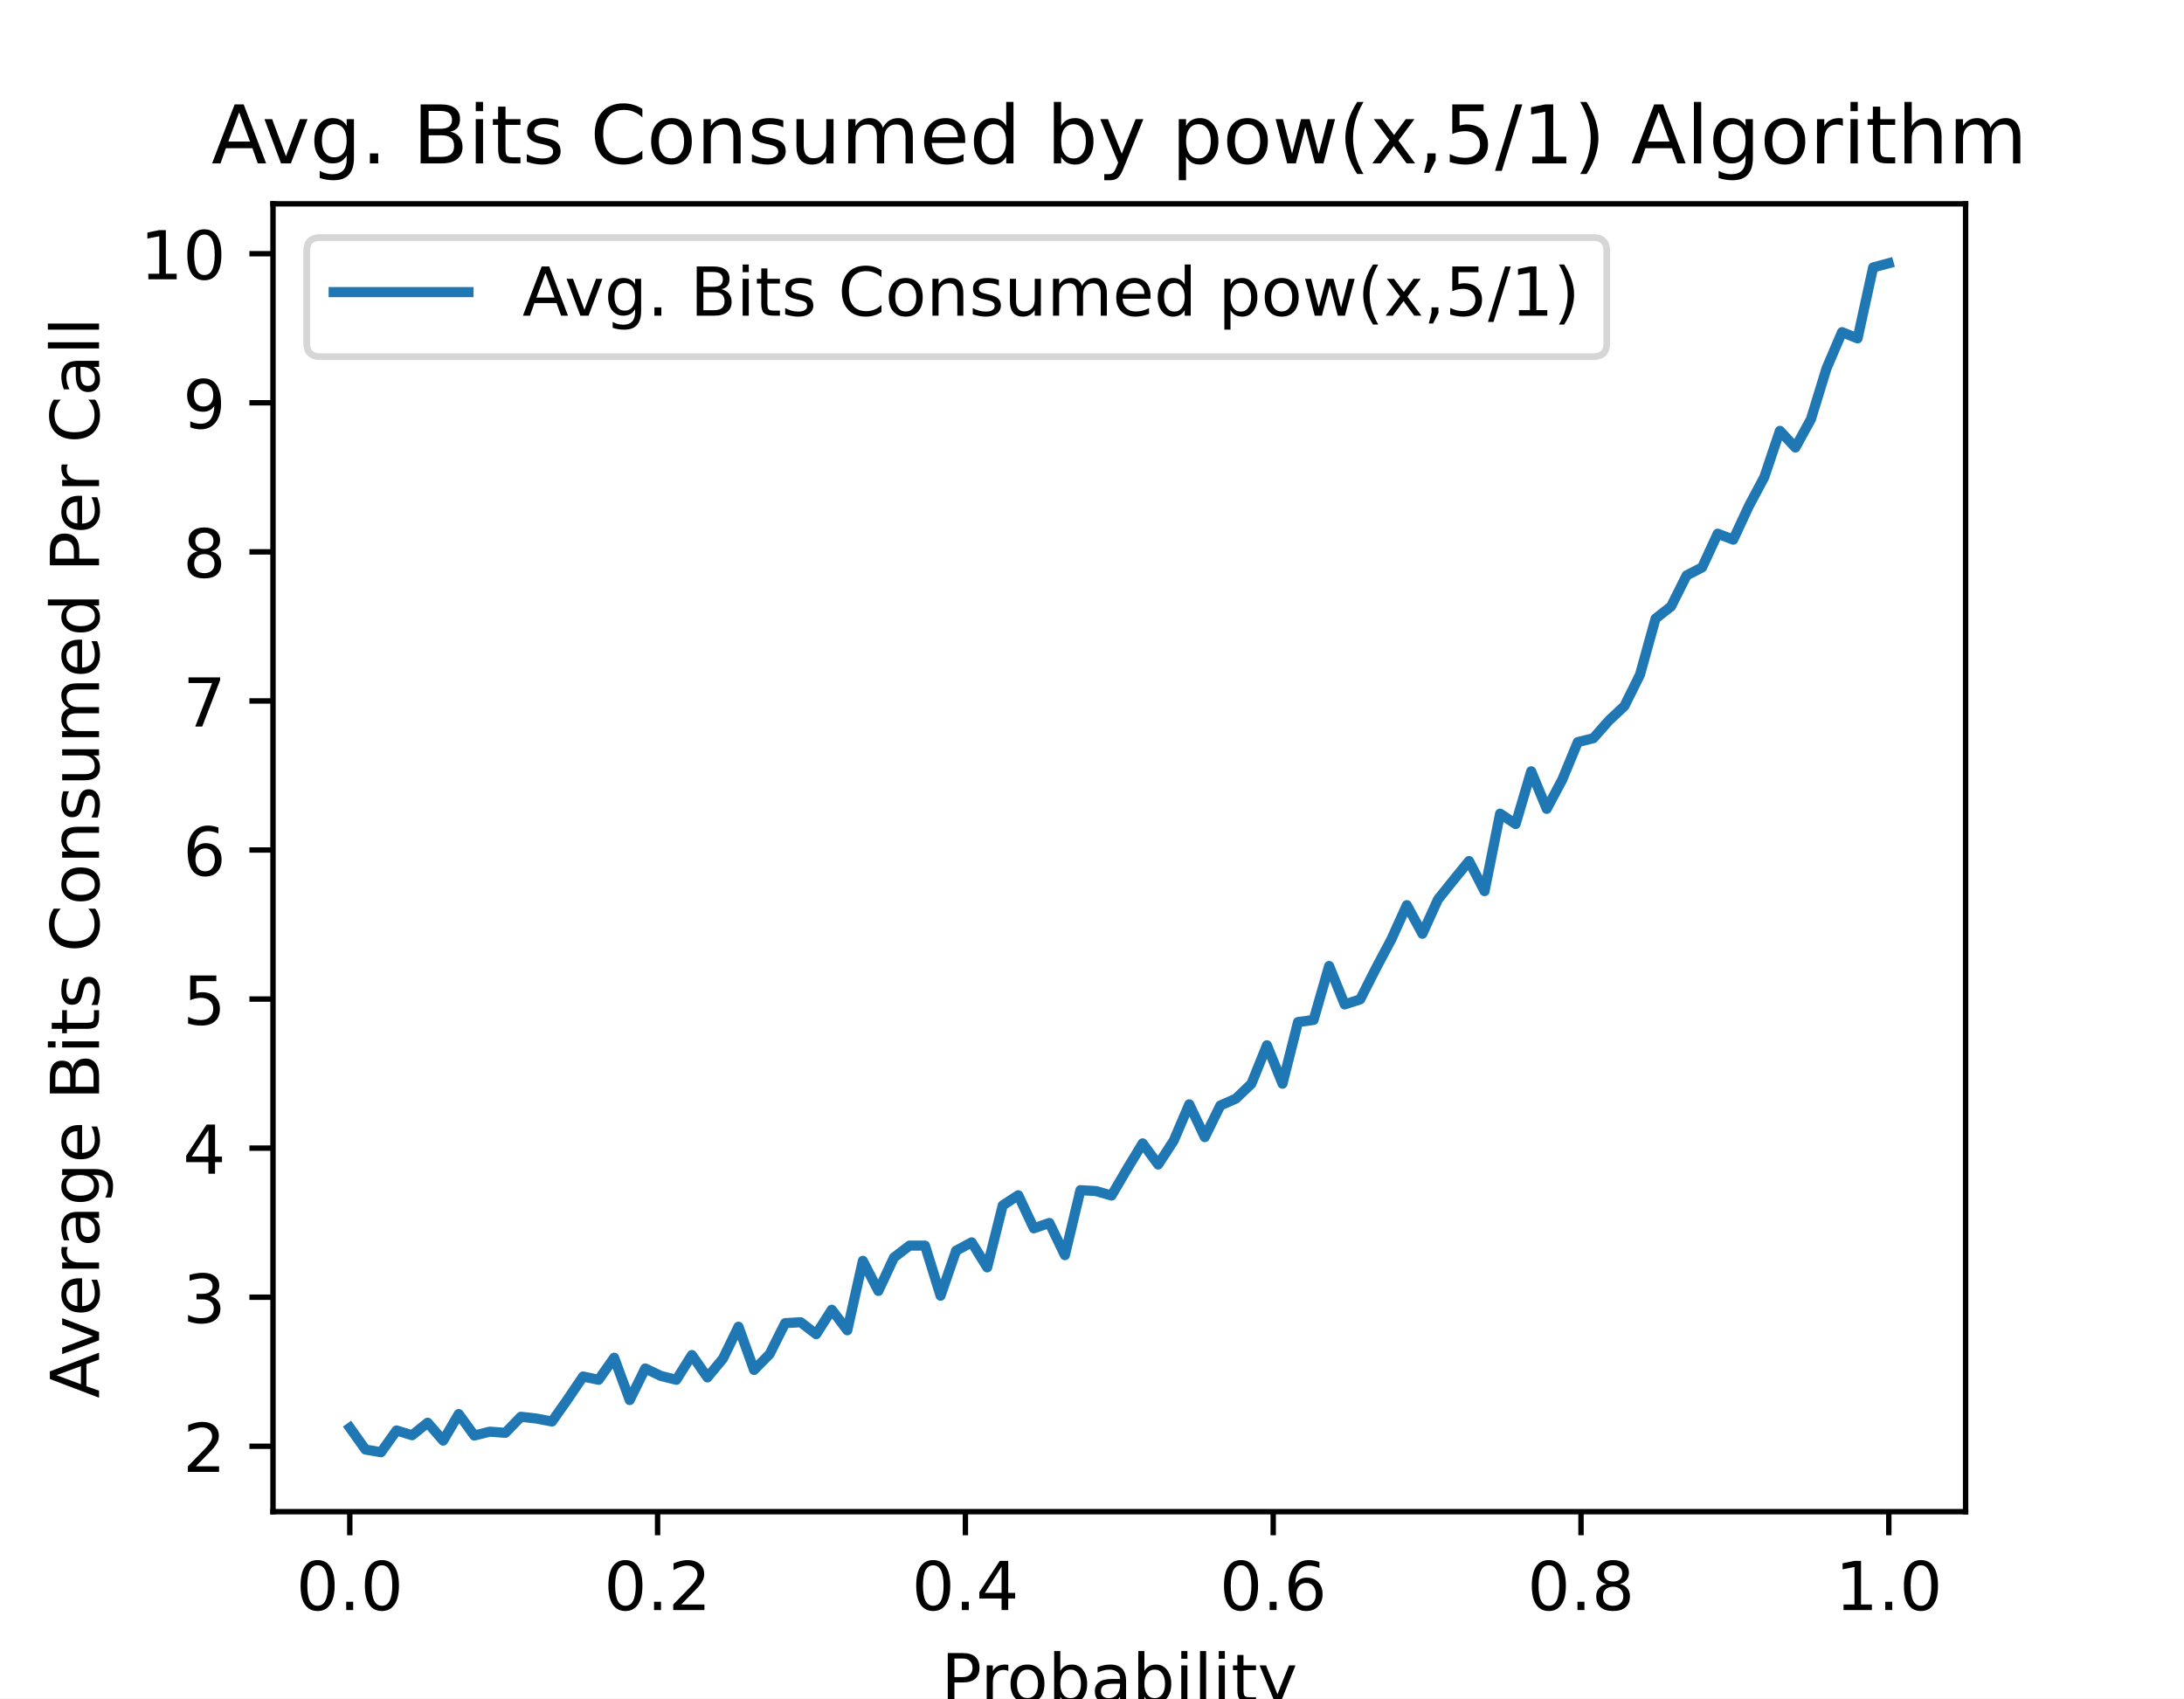
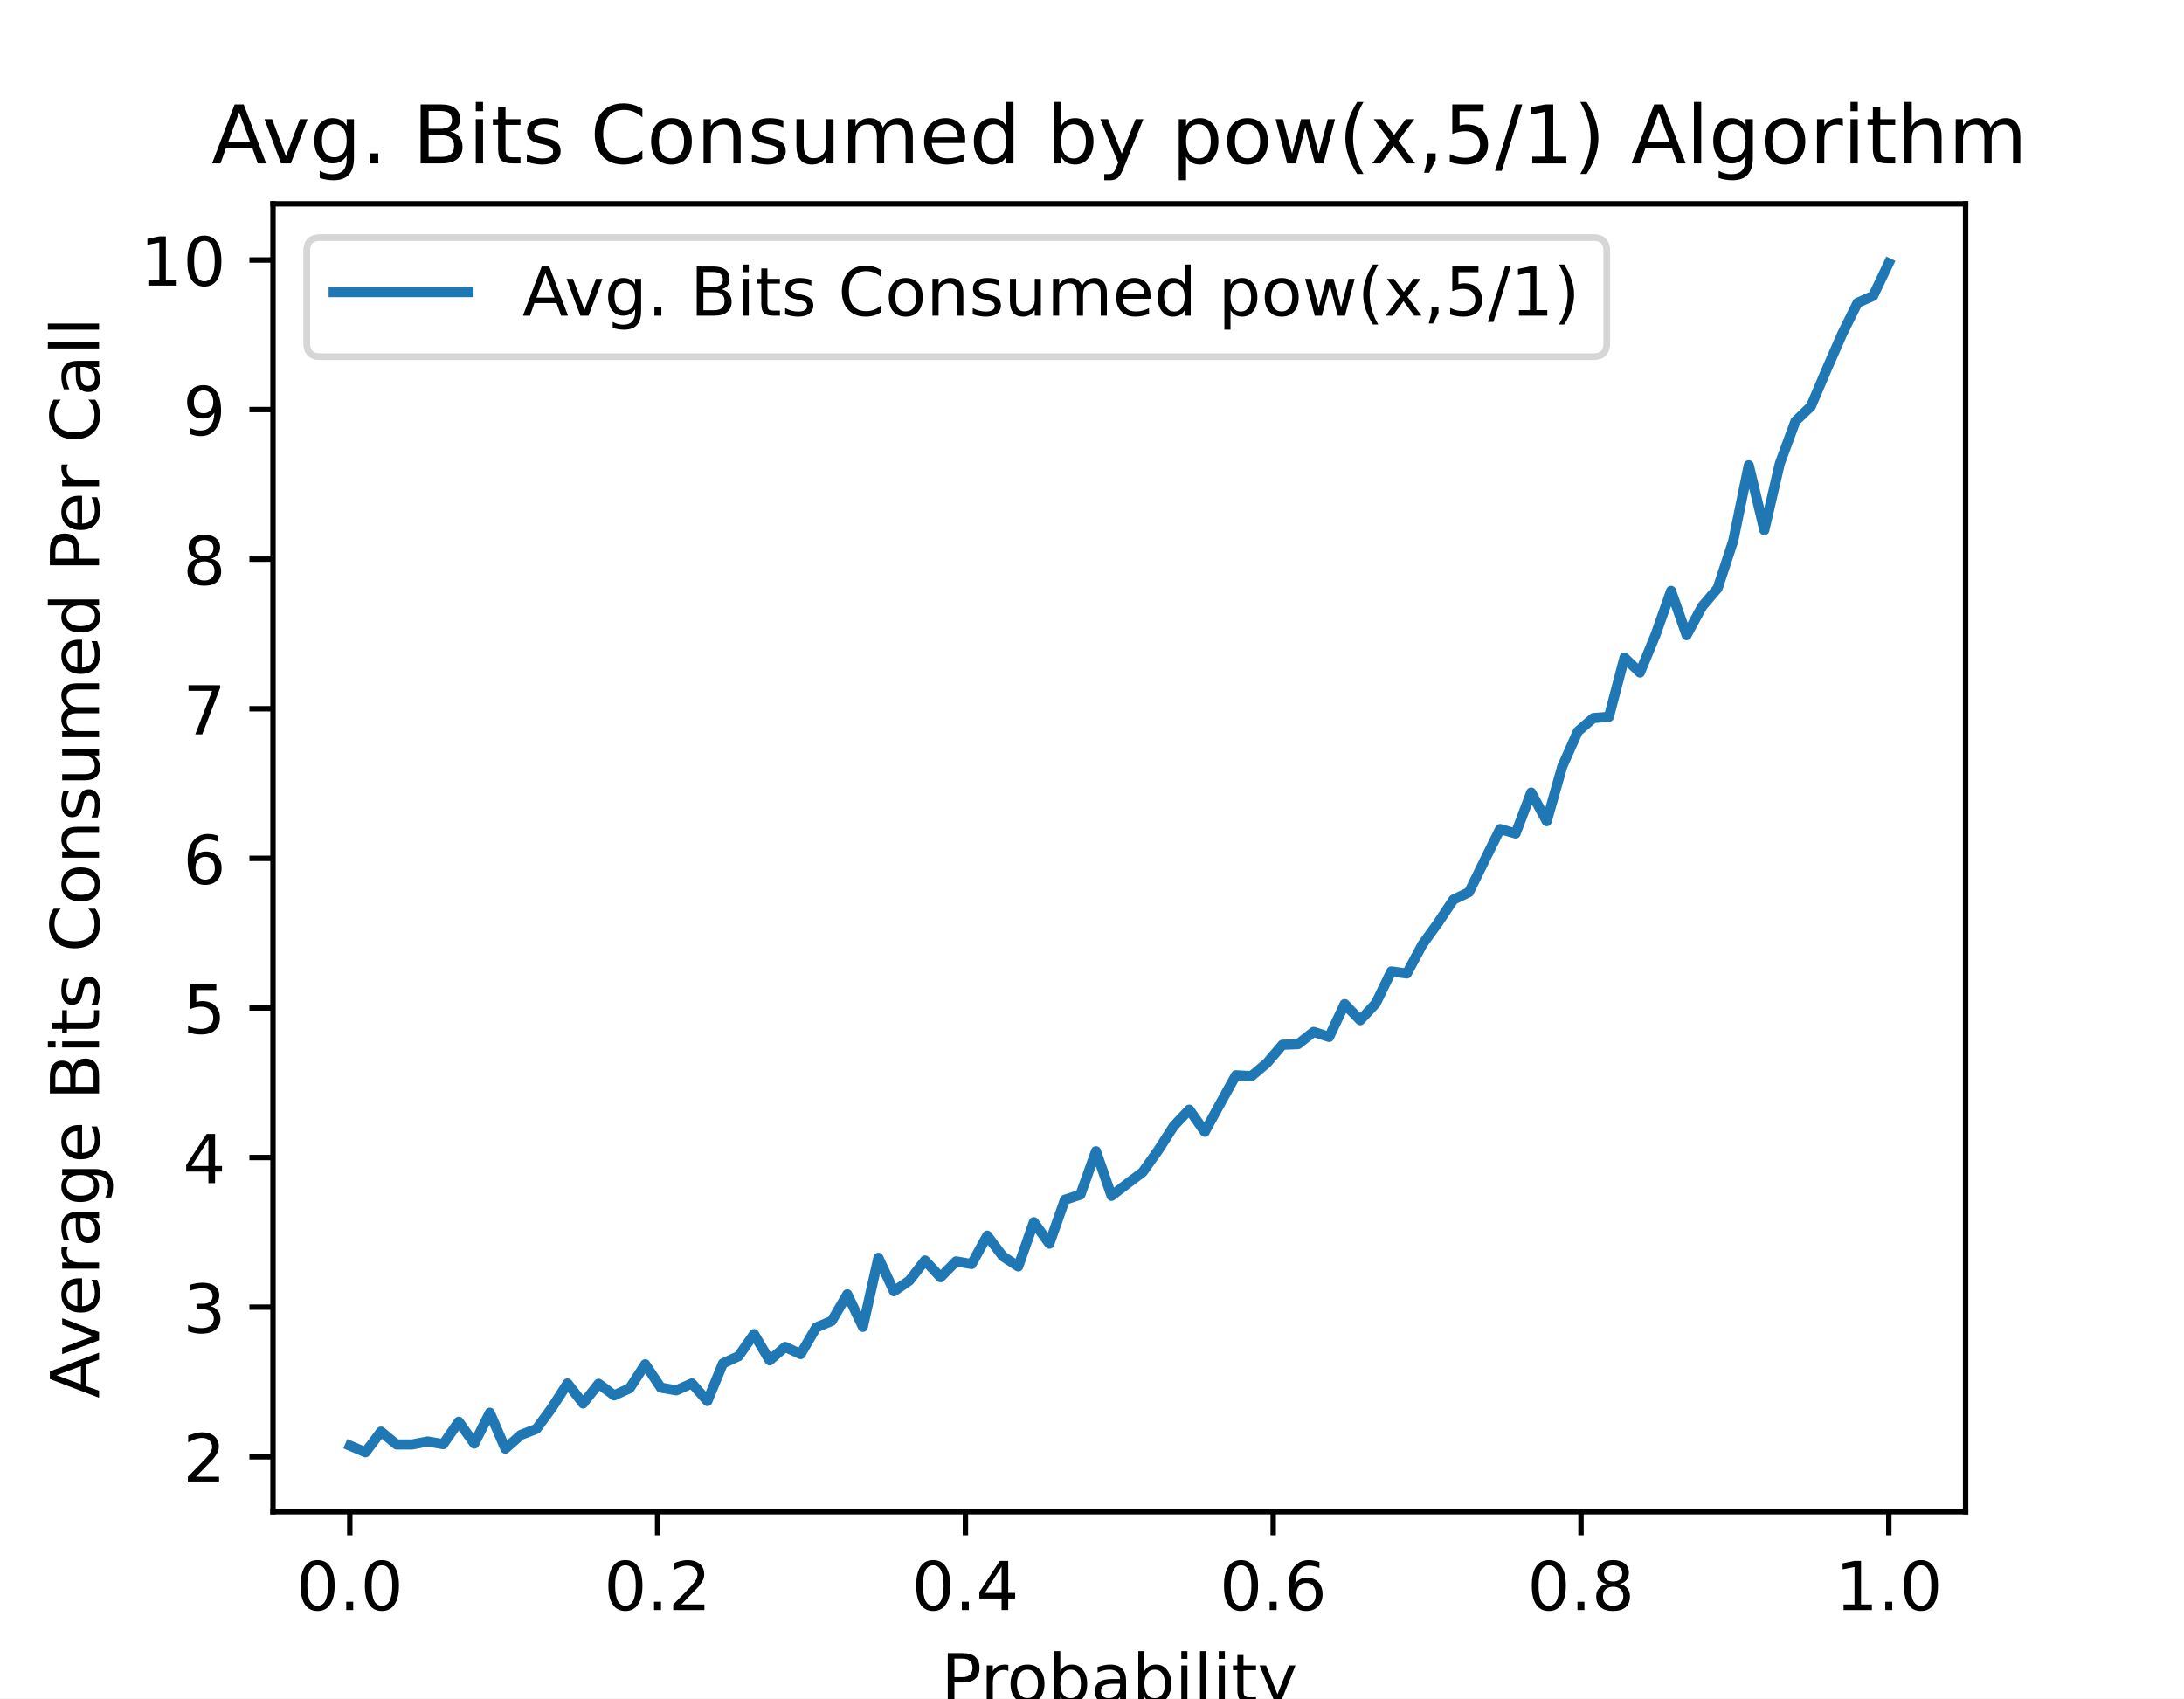
<svg xmlns="http://www.w3.org/2000/svg" xmlns:xlink="http://www.w3.org/1999/xlink" height="252pt" version="1.1" viewBox="0 0 324 252" width="324pt">
  <defs>
    <style type="text/css">
*{stroke-linecap:butt;stroke-linejoin:round;}
  </style>
  </defs>
  <g id="figure_1">
    <g id="patch_1">
      <path d="M 0 252  L 324 252  L 324 0  L 0 0  z " style="fill:#ffffff;" />
    </g>
    <g id="axes_1">
      <g id="patch_2">
        <path d="M 40.5 224.28  L 291.6 224.28  L 291.6 30.24  L 40.5 30.24  z " style="fill:#ffffff;" />
      </g>
      <g id="matplotlib.axis_1">
        <g id="xtick_1">
          <g id="line2d_1">
            <defs>
-               <path d="M 0 0  L 0 3.5  " id="m8dad75afc9" style="stroke:#000000;stroke-width:0.8;" />
+               <path d="M 0 0  L 0 3.5  " id="m6c76e25131" style="stroke:#000000;stroke-width:0.8;" />
            </defs>
            <g>
-               <use style="stroke:#000000;stroke-width:0.8;" x="51.891" xlink:href="#m8dad75afc9" y="224.28" />
+               <use style="stroke:#000000;stroke-width:0.8;" x="51.891" xlink:href="#m6c76e25131" y="224.28" />
            </g>
          </g>
          <g id="text_1">
            <text style="font-family:DejaVu Sans;font-size:10px;font-style:normal;font-weight:normal;text-anchor:middle;" transform="rotate(-0, 51.89081, 238.8784)" x="51.891" y="238.878">0.0</text>
          </g>
        </g>
        <g id="xtick_2">
          <g id="line2d_2">
            <g>
-               <use style="stroke:#000000;stroke-width:0.8;" x="97.554" xlink:href="#m8dad75afc9" y="224.28" />
+               <use style="stroke:#000000;stroke-width:0.8;" x="97.554" xlink:href="#m6c76e25131" y="224.28" />
            </g>
          </g>
          <g id="text_2">
            <text style="font-family:DejaVu Sans;font-size:10px;font-style:normal;font-weight:normal;text-anchor:middle;" transform="rotate(-0, 97.55448, 238.8784)" x="97.554" y="238.878">0.2</text>
          </g>
        </g>
        <g id="xtick_3">
          <g id="line2d_3">
            <g>
-               <use style="stroke:#000000;stroke-width:0.8;" x="143.218" xlink:href="#m8dad75afc9" y="224.28" />
+               <use style="stroke:#000000;stroke-width:0.8;" x="143.218" xlink:href="#m6c76e25131" y="224.28" />
            </g>
          </g>
          <g id="text_3">
            <text style="font-family:DejaVu Sans;font-size:10px;font-style:normal;font-weight:normal;text-anchor:middle;" transform="rotate(-0, 143.2182, 238.8784)" x="143.218" y="238.878">0.4</text>
          </g>
        </g>
        <g id="xtick_4">
          <g id="line2d_4">
            <g>
-               <use style="stroke:#000000;stroke-width:0.8;" x="188.882" xlink:href="#m8dad75afc9" y="224.28" />
+               <use style="stroke:#000000;stroke-width:0.8;" x="188.882" xlink:href="#m6c76e25131" y="224.28" />
            </g>
          </g>
          <g id="text_4">
            <text style="font-family:DejaVu Sans;font-size:10px;font-style:normal;font-weight:normal;text-anchor:middle;" transform="rotate(-0, 188.8818, 238.8784)" x="188.882" y="238.878">0.6</text>
          </g>
        </g>
        <g id="xtick_5">
          <g id="line2d_5">
            <g>
-               <use style="stroke:#000000;stroke-width:0.8;" x="234.546" xlink:href="#m8dad75afc9" y="224.28" />
+               <use style="stroke:#000000;stroke-width:0.8;" x="234.546" xlink:href="#m6c76e25131" y="224.28" />
            </g>
          </g>
          <g id="text_5">
            <text style="font-family:DejaVu Sans;font-size:10px;font-style:normal;font-weight:normal;text-anchor:middle;" transform="rotate(-0, 234.5455, 238.8784)" x="234.546" y="238.878">0.8</text>
          </g>
        </g>
        <g id="xtick_6">
          <g id="line2d_6">
            <g>
-               <use style="stroke:#000000;stroke-width:0.8;" x="280.209" xlink:href="#m8dad75afc9" y="224.28" />
+               <use style="stroke:#000000;stroke-width:0.8;" x="280.209" xlink:href="#m6c76e25131" y="224.28" />
            </g>
          </g>
          <g id="text_6">
            <text style="font-family:DejaVu Sans;font-size:10px;font-style:normal;font-weight:normal;text-anchor:middle;" transform="rotate(-0, 280.2092, 238.8784)" x="280.209" y="238.878">1.0</text>
          </g>
        </g>
        <g id="text_7">
          <text style="font-family:DejaVu Sans;font-size:10px;font-style:normal;font-weight:normal;text-anchor:middle;" transform="rotate(-0, 166.05, 252.5566)" x="166.05" y="252.557">Probability</text>
        </g>
      </g>
      <g id="matplotlib.axis_2">
        <g id="ytick_1">
          <g id="line2d_7">
            <defs>
-               <path d="M 0 0  L -3.5 0  " id="m195b9042c2" style="stroke:#000000;stroke-width:0.8;" />
+               <path d="M 0 0  L -3.5 0  " id="m7d91f786ff" style="stroke:#000000;stroke-width:0.8;" />
            </defs>
            <g>
-               <use style="stroke:#000000;stroke-width:0.8;" x="40.5" xlink:href="#m195b9042c2" y="214.575" />
+               <use style="stroke:#000000;stroke-width:0.8;" x="40.5" xlink:href="#m7d91f786ff" y="216.126" />
            </g>
          </g>
          <g id="text_8">
-             <text style="font-family:DejaVu Sans;font-size:10px;font-style:normal;font-weight:normal;text-anchor:end;" transform="rotate(-0, 33.5, 218.3746)" x="33.5" y="218.375">2</text>
+             <text style="font-family:DejaVu Sans;font-size:10px;font-style:normal;font-weight:normal;text-anchor:end;" transform="rotate(-0, 33.5, 219.925)" x="33.5" y="219.925">2</text>
          </g>
        </g>
        <g id="ytick_2">
          <g id="line2d_8">
            <g>
-               <use style="stroke:#000000;stroke-width:0.8;" x="40.5" xlink:href="#m195b9042c2" y="192.459" />
+               <use style="stroke:#000000;stroke-width:0.8;" x="40.5" xlink:href="#m7d91f786ff" y="193.932" />
            </g>
          </g>
          <g id="text_9">
-             <text style="font-family:DejaVu Sans;font-size:10px;font-style:normal;font-weight:normal;text-anchor:end;" transform="rotate(-0, 33.5, 196.2582)" x="33.5" y="196.258">3</text>
+             <text style="font-family:DejaVu Sans;font-size:10px;font-style:normal;font-weight:normal;text-anchor:end;" transform="rotate(-0, 33.5, 197.7308)" x="33.5" y="197.731">3</text>
          </g>
        </g>
        <g id="ytick_3">
          <g id="line2d_9">
            <g>
-               <use style="stroke:#000000;stroke-width:0.8;" x="40.5" xlink:href="#m195b9042c2" y="170.343" />
+               <use style="stroke:#000000;stroke-width:0.8;" x="40.5" xlink:href="#m7d91f786ff" y="171.737" />
            </g>
          </g>
          <g id="text_10">
-             <text style="font-family:DejaVu Sans;font-size:10px;font-style:normal;font-weight:normal;text-anchor:end;" transform="rotate(-0, 33.5, 174.1419)" x="33.5" y="174.142">4</text>
+             <text style="font-family:DejaVu Sans;font-size:10px;font-style:normal;font-weight:normal;text-anchor:end;" transform="rotate(-0, 33.5, 175.5365)" x="33.5" y="175.537">4</text>
          </g>
        </g>
        <g id="ytick_4">
          <g id="line2d_10">
            <g>
-               <use style="stroke:#000000;stroke-width:0.8;" x="40.5" xlink:href="#m195b9042c2" y="148.226" />
+               <use style="stroke:#000000;stroke-width:0.8;" x="40.5" xlink:href="#m7d91f786ff" y="149.543" />
            </g>
          </g>
          <g id="text_11">
-             <text style="font-family:DejaVu Sans;font-size:10px;font-style:normal;font-weight:normal;text-anchor:end;" transform="rotate(-0, 33.5, 152.0255)" x="33.5" y="152.026">5</text>
+             <text style="font-family:DejaVu Sans;font-size:10px;font-style:normal;font-weight:normal;text-anchor:end;" transform="rotate(-0, 33.5, 153.3423)" x="33.5" y="153.342">5</text>
          </g>
        </g>
        <g id="ytick_5">
          <g id="line2d_11">
            <g>
-               <use style="stroke:#000000;stroke-width:0.8;" x="40.5" xlink:href="#m195b9042c2" y="126.11" />
+               <use style="stroke:#000000;stroke-width:0.8;" x="40.5" xlink:href="#m7d91f786ff" y="127.349" />
            </g>
          </g>
          <g id="text_12">
-             <text style="font-family:DejaVu Sans;font-size:10px;font-style:normal;font-weight:normal;text-anchor:end;" transform="rotate(-0, 33.5, 129.9092)" x="33.5" y="129.909">6</text>
+             <text style="font-family:DejaVu Sans;font-size:10px;font-style:normal;font-weight:normal;text-anchor:end;" transform="rotate(-0, 33.5, 131.148)" x="33.5" y="131.148">6</text>
          </g>
        </g>
        <g id="ytick_6">
          <g id="line2d_12">
            <g>
-               <use style="stroke:#000000;stroke-width:0.8;" x="40.5" xlink:href="#m195b9042c2" y="103.994" />
+               <use style="stroke:#000000;stroke-width:0.8;" x="40.5" xlink:href="#m7d91f786ff" y="105.155" />
            </g>
          </g>
          <g id="text_13">
-             <text style="font-family:DejaVu Sans;font-size:10px;font-style:normal;font-weight:normal;text-anchor:end;" transform="rotate(-0, 33.5, 107.7928)" x="33.5" y="107.793">7</text>
+             <text style="font-family:DejaVu Sans;font-size:10px;font-style:normal;font-weight:normal;text-anchor:end;" transform="rotate(-0, 33.5, 108.9537)" x="33.5" y="108.954">7</text>
          </g>
        </g>
        <g id="ytick_7">
          <g id="line2d_13">
            <g>
-               <use style="stroke:#000000;stroke-width:0.8;" x="40.5" xlink:href="#m195b9042c2" y="81.877" />
+               <use style="stroke:#000000;stroke-width:0.8;" x="40.5" xlink:href="#m7d91f786ff" y="82.96" />
            </g>
          </g>
          <g id="text_14">
-             <text style="font-family:DejaVu Sans;font-size:10px;font-style:normal;font-weight:normal;text-anchor:end;" transform="rotate(-0, 33.5, 85.67647)" x="33.5" y="85.676">8</text>
+             <text style="font-family:DejaVu Sans;font-size:10px;font-style:normal;font-weight:normal;text-anchor:end;" transform="rotate(-0, 33.5, 86.75947)" x="33.5" y="86.759">8</text>
          </g>
        </g>
        <g id="ytick_8">
          <g id="line2d_14">
            <g>
-               <use style="stroke:#000000;stroke-width:0.8;" x="40.5" xlink:href="#m195b9042c2" y="59.761" />
+               <use style="stroke:#000000;stroke-width:0.8;" x="40.5" xlink:href="#m7d91f786ff" y="60.766" />
            </g>
          </g>
          <g id="text_15">
-             <text style="font-family:DejaVu Sans;font-size:10px;font-style:normal;font-weight:normal;text-anchor:end;" transform="rotate(-0, 33.5, 63.56012)" x="33.5" y="63.56">9</text>
+             <text style="font-family:DejaVu Sans;font-size:10px;font-style:normal;font-weight:normal;text-anchor:end;" transform="rotate(-0, 33.5, 64.56521)" x="33.5" y="64.565">9</text>
          </g>
        </g>
        <g id="ytick_9">
          <g id="line2d_15">
            <g>
-               <use style="stroke:#000000;stroke-width:0.8;" x="40.5" xlink:href="#m195b9042c2" y="37.645" />
+               <use style="stroke:#000000;stroke-width:0.8;" x="40.5" xlink:href="#m7d91f786ff" y="38.572" />
            </g>
          </g>
          <g id="text_16">
-             <text style="font-family:DejaVu Sans;font-size:10px;font-style:normal;font-weight:normal;text-anchor:end;" transform="rotate(-0, 33.5, 41.44377)" x="33.5" y="41.444">10</text>
+             <text style="font-family:DejaVu Sans;font-size:10px;font-style:normal;font-weight:normal;text-anchor:end;" transform="rotate(-0, 33.5, 42.37094)" x="33.5" y="42.371">10</text>
          </g>
        </g>
        <g id="text_17">
          <text style="font-family:DejaVu Sans;font-size:10px;font-style:normal;font-weight:normal;text-anchor:middle;" transform="rotate(-90, 14.69531, 127.26)" x="14.695" y="127.26">Average Bits Consumed Per Call</text>
        </g>
      </g>
      <g id="line2d_16">
-         <path clip-path="url(#p02c27861ac)" d="M 51.914 211.833  L 54.219 215.062  L 56.525 215.46  L 58.831 212.231  L 61.137 212.939  L 63.443 211.081  L 65.748 213.735  L 68.054 209.798  L 70.36 212.983  L 72.666 212.408  L 74.971 212.585  L 77.277 210.196  L 79.583 210.462  L 81.889 210.904  L 84.195 207.631  L 86.5 204.225  L 88.806 204.711  L 91.112 201.438  L 93.418 207.719  L 95.724 203.031  L 98.029 204.136  L 100.335 204.711  L 102.641 201.04  L 104.947 204.358  L 107.252 201.571  L 109.558 196.838  L 111.864 203.252  L 114.17 200.907  L 116.476 196.307  L 118.781 196.175  L 121.087 197.944  L 123.393 194.317  L 125.699 197.369  L 128.005 187.063  L 130.31 191.53  L 132.616 186.576  L 134.922 184.807  L 137.228 184.807  L 139.533 192.238  L 141.839 185.559  L 144.145 184.32  L 146.451 188.036  L 148.757 178.835  L 151.062 177.331  L 153.368 182.241  L 155.674 181.445  L 157.98 186.222  L 160.286 176.579  L 162.591 176.712  L 164.897 177.376  L 167.203 173.439  L 169.509 169.635  L 171.814 172.775  L 174.12 169.237  L 176.426 163.84  L 178.732 168.706  L 181.038 164.017  L 183.343 163  L 185.649 160.788  L 187.955 155.082  L 190.261 160.788  L 192.567 151.632  L 194.872 151.323  L 197.178 143.316  L 199.484 149.022  L 201.79 148.271  L 204.095 143.715  L 206.401 139.38  L 208.707 134.293  L 211.013 138.539  L 213.319 133.453  L 215.624 130.577  L 217.93 127.747  L 220.236 132.214  L 222.542 120.714  L 224.848 122.262  L 227.153 114.433  L 229.459 120.006  L 231.765 115.671  L 234.071 110.098  L 236.376 109.523  L 238.682 106.913  L 240.988 104.746  L 243.294 100.101  L 245.6 91.785  L 247.905 89.972  L 250.211 85.372  L 252.517 84.177  L 254.823 79.179  L 257.129 80.064  L 259.434 75.11  L 261.74 70.775  L 264.046 63.919  L 266.352 66.396  L 268.657 62.194  L 270.963 54.674  L 273.269 49.278  L 275.575 50.207  L 277.881 39.679  L 280.186 39.06  " style="fill:none;stroke:#1f77b4;stroke-linecap:square;stroke-width:1.5;" />
+         <path clip-path="url(#pb44df1b86e)" d="M 51.914 214.483  L 54.219 215.46  L 56.525 212.397  L 58.831 214.306  L 61.137 214.306  L 63.443 213.862  L 65.748 214.262  L 68.054 210.932  L 70.36 214.173  L 72.666 209.601  L 74.971 214.927  L 77.277 212.885  L 79.583 211.998  L 81.889 208.846  L 84.195 205.251  L 86.5 208.225  L 88.806 205.295  L 91.112 207.026  L 93.418 205.961  L 95.724 202.41  L 98.029 205.872  L 100.335 206.272  L 102.641 205.251  L 104.947 207.87  L 107.252 202.277  L 109.558 201.211  L 111.864 197.927  L 114.17 201.833  L 116.476 199.835  L 118.781 200.901  L 121.087 196.95  L 123.393 195.973  L 125.699 192.023  L 128.005 196.861  L 130.31 186.607  L 132.616 191.579  L 134.922 189.981  L 137.228 187.007  L 139.533 189.493  L 141.839 187.14  L 144.145 187.54  L 146.451 183.323  L 148.757 186.386  L 151.062 187.895  L 153.368 181.325  L 155.674 184.521  L 157.98 177.996  L 160.286 177.241  L 162.591 170.805  L 164.897 177.419  L 167.203 175.643  L 169.509 173.912  L 171.814 170.672  L 174.12 167.077  L 176.426 164.635  L 178.732 167.92  L 181.038 163.703  L 183.343 159.53  L 185.649 159.664  L 187.955 157.711  L 190.261 155.003  L 192.567 154.914  L 194.872 153.094  L 197.178 153.849  L 199.484 148.966  L 201.79 151.363  L 204.095 148.877  L 206.401 144.128  L 208.707 144.438  L 211.013 140.133  L 213.319 136.937  L 215.624 133.474  L 217.93 132.365  L 220.236 127.659  L 222.542 122.999  L 224.848 123.665  L 227.153 117.583  L 229.459 121.845  L 231.765 113.722  L 234.071 108.528  L 236.376 106.531  L 238.682 106.353  L 240.988 97.564  L 243.294 99.784  L 245.6 94.191  L 247.905 87.665  L 250.211 94.235  L 252.517 89.974  L 254.823 87.266  L 257.129 80.253  L 259.434 69.022  L 261.74 78.655  L 264.046 68.756  L 266.352 62.497  L 268.657 60.278  L 270.963 54.862  L 273.269 49.58  L 275.575 44.919  L 277.881 43.898  L 280.186 39.06  " style="fill:none;stroke:#1f77b4;stroke-linecap:square;stroke-width:1.5;" />
      </g>
      <g id="patch_3">
        <path d="M 40.5 224.28  L 40.5 30.24  " style="fill:none;stroke:#000000;stroke-linecap:square;stroke-linejoin:miter;stroke-width:0.8;" />
      </g>
      <g id="patch_4">
        <path d="M 291.6 224.28  L 291.6 30.24  " style="fill:none;stroke:#000000;stroke-linecap:square;stroke-linejoin:miter;stroke-width:0.8;" />
      </g>
      <g id="patch_5">
        <path d="M 40.5 224.28  L 291.6 224.28  " style="fill:none;stroke:#000000;stroke-linecap:square;stroke-linejoin:miter;stroke-width:0.8;" />
      </g>
      <g id="patch_6">
        <path d="M 40.5 30.24  L 291.6 30.24  " style="fill:none;stroke:#000000;stroke-linecap:square;stroke-linejoin:miter;stroke-width:0.8;" />
      </g>
      <g id="text_18">
        <text style="font-family:DejaVu Sans;font-size:12px;font-style:normal;font-weight:normal;text-anchor:middle;" transform="rotate(-0, 166.05, 24.24)" x="166.05" y="24.24">Avg. Bits Consumed by pow(x,5/1) Algorithm</text>
      </g>
      <g id="legend_1">
        <g id="patch_7">
          <path d="M 47.5 52.918  L 236.369 52.918  Q 238.369 52.918 238.369 50.918  L 238.369 37.24  Q 238.369 35.24 236.369 35.24  L 47.5 35.24  Q 45.5 35.24 45.5 37.24  L 45.5 50.918  Q 45.5 52.918 47.5 52.918  z " style="fill:#ffffff;opacity:0.8;stroke:#cccccc;stroke-linejoin:miter;" />
        </g>
        <g id="line2d_17">
          <path d="M 49.5 43.338  L 69.5 43.338  " style="fill:none;stroke:#1f77b4;stroke-linecap:square;stroke-width:1.5;" />
        </g>
        <g id="line2d_18" />
        <g id="text_19">
          <text style="font-family:DejaVu Sans;font-size:10px;font-style:normal;font-weight:normal;text-anchor:start;" transform="rotate(-0, 77.5, 46.83844)" x="77.5" y="46.838">Avg. Bits Consumed pow(x,5/1)</text>
        </g>
      </g>
    </g>
  </g>
  <defs>
-     <clipPath id="p02c27861ac">
+     <clipPath id="pb44df1b86e">
      <rect height="194.04" width="251.1" x="40.5" y="30.24" />
    </clipPath>
  </defs>
</svg>
